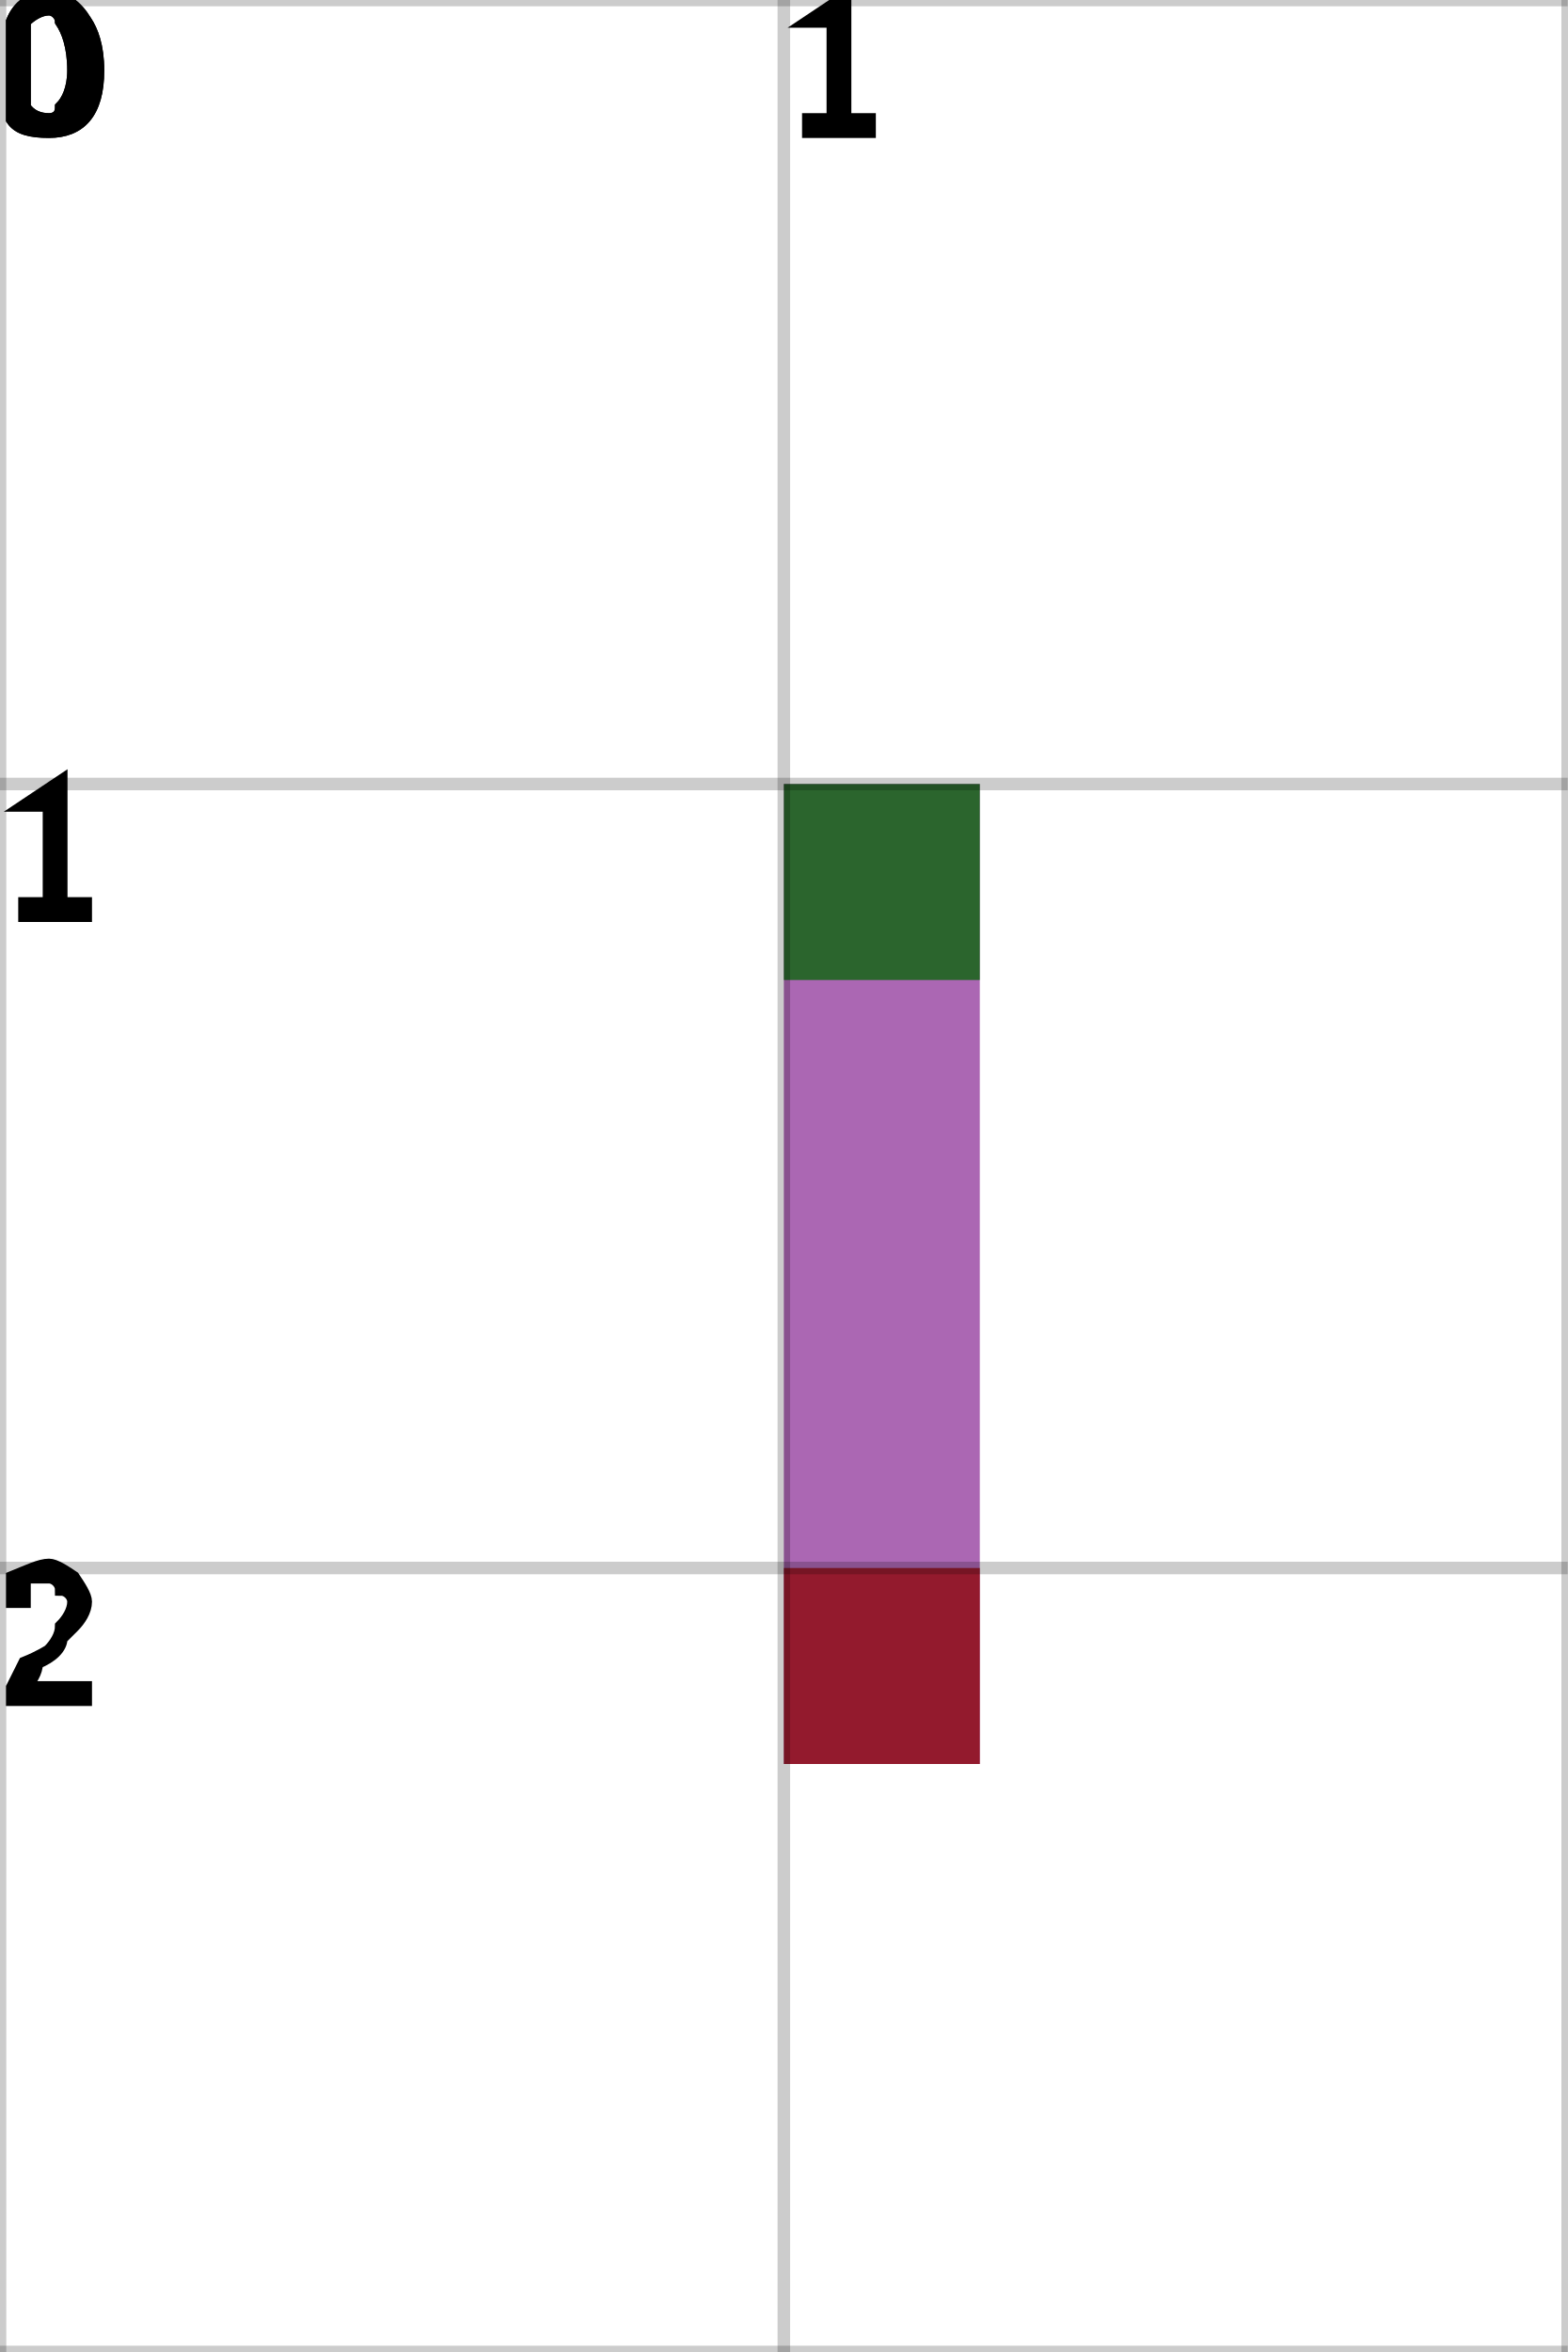
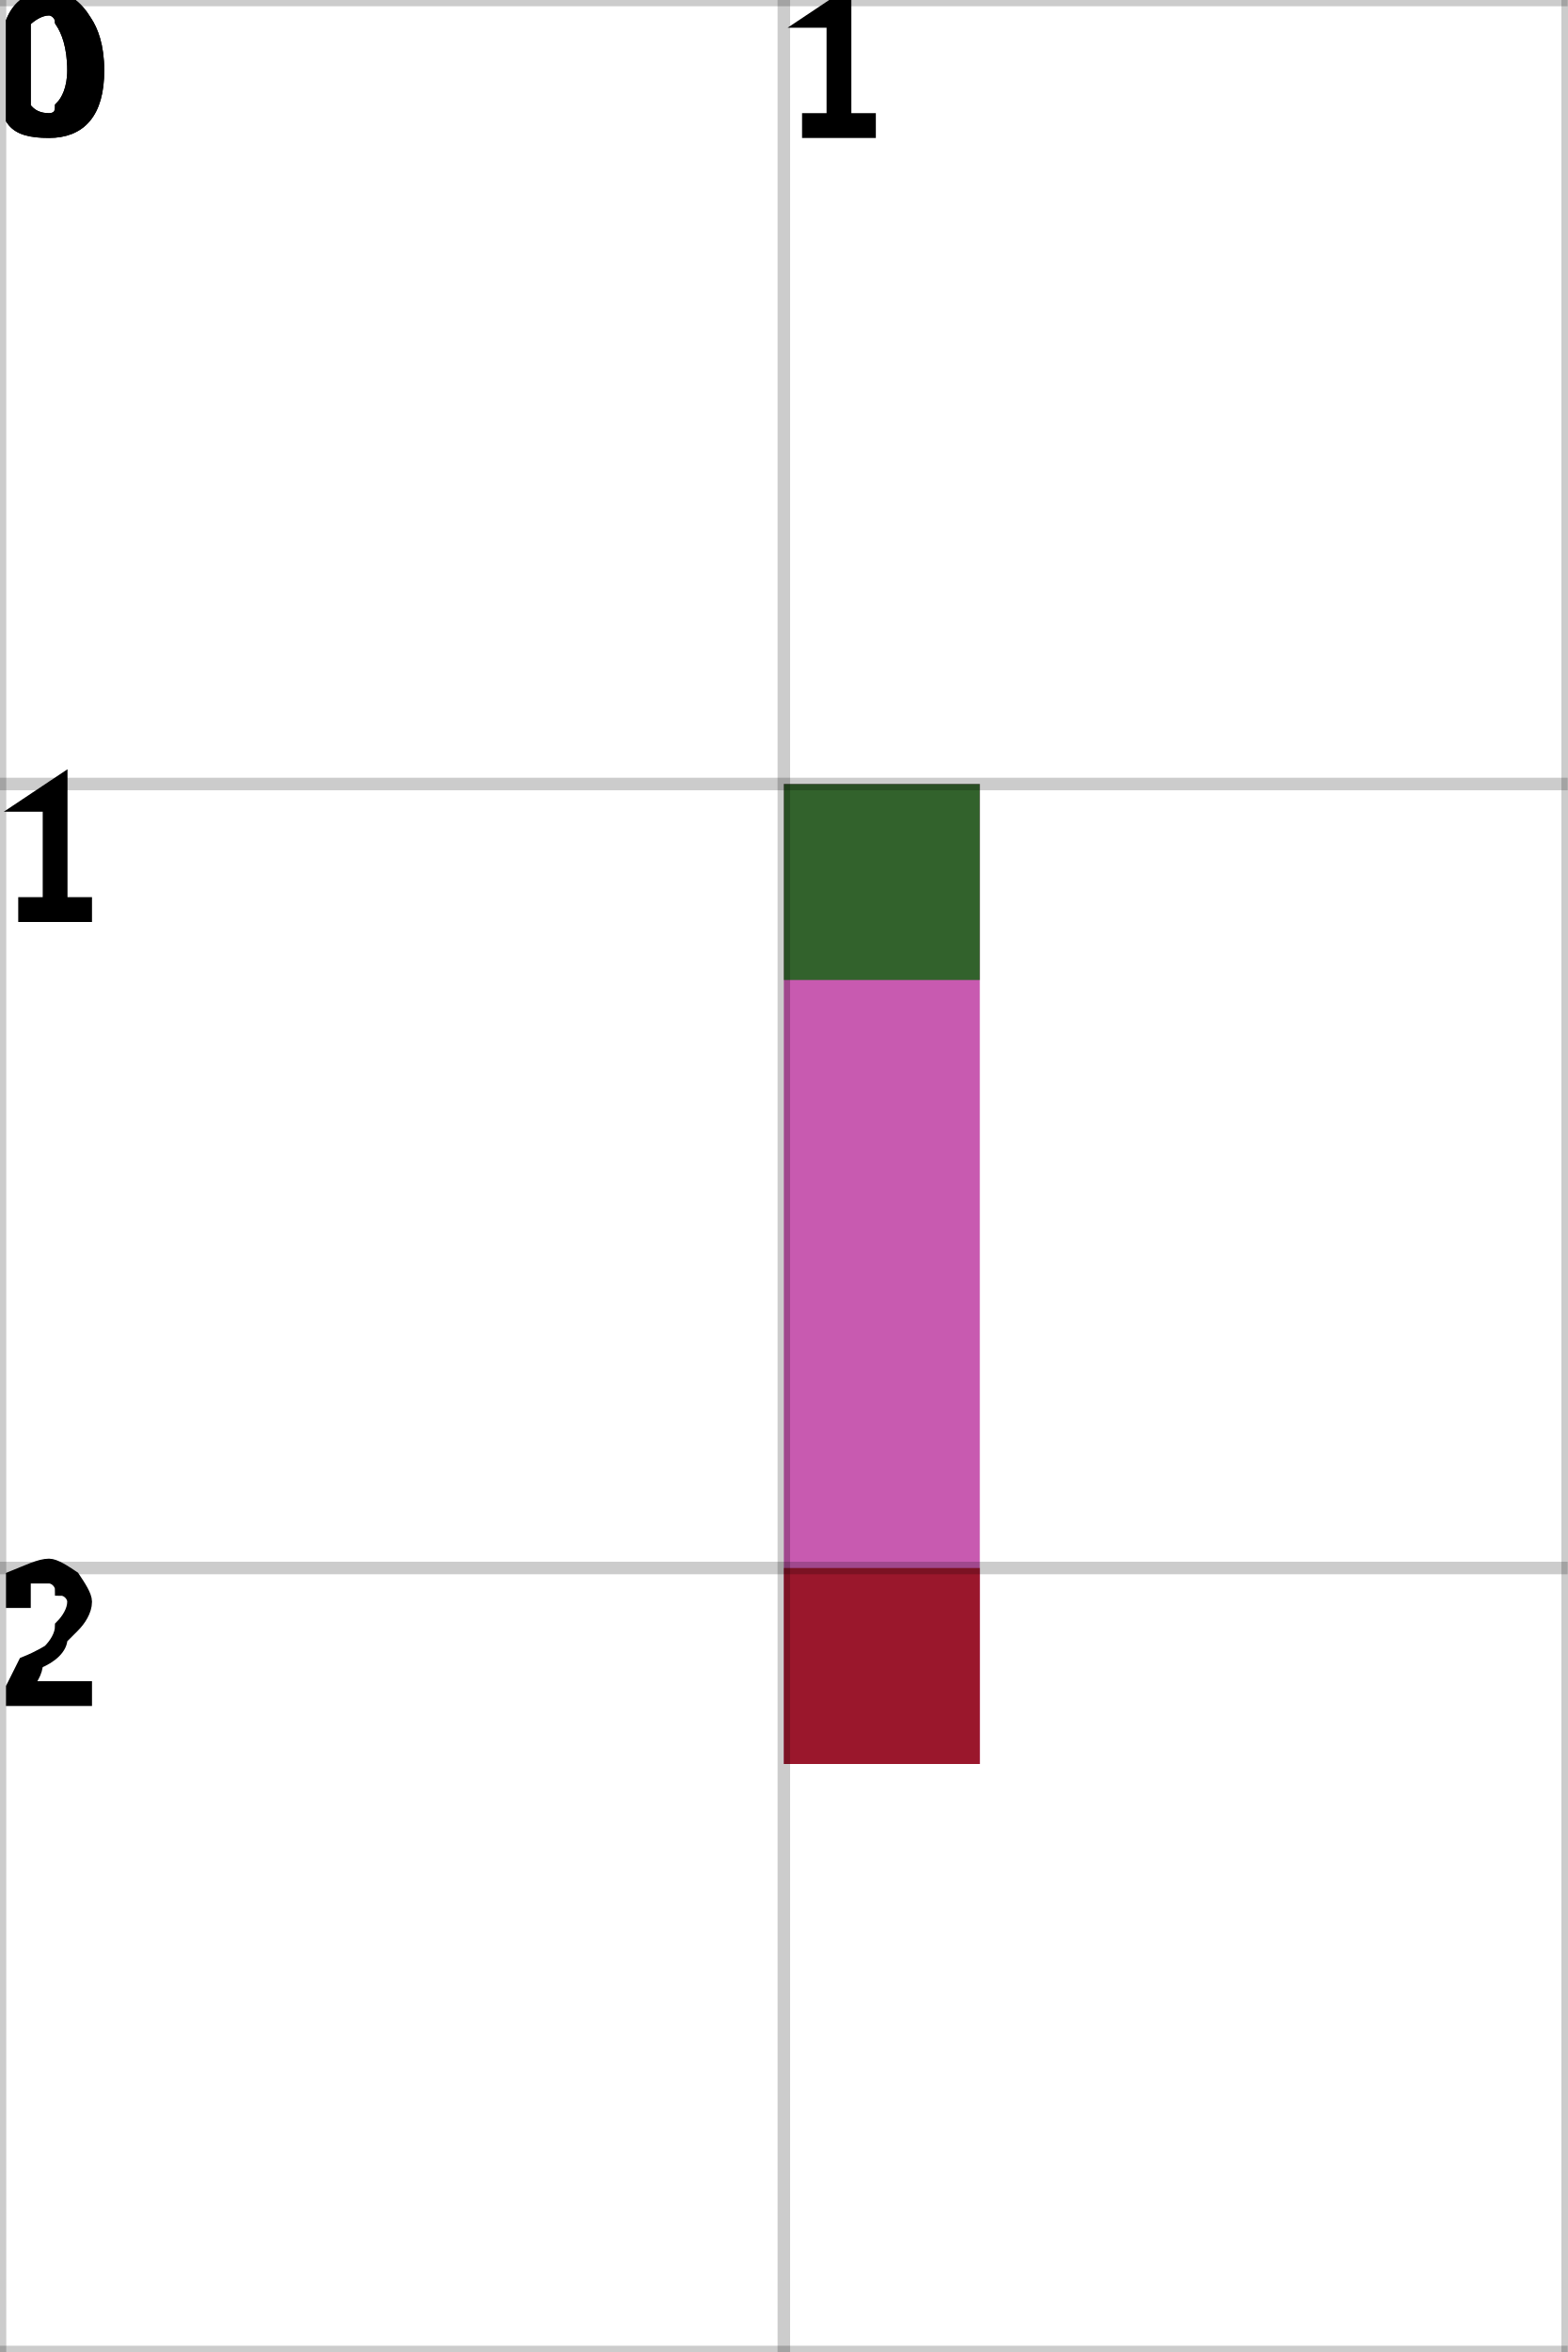
<svg xmlns="http://www.w3.org/2000/svg" height="100%" viewBox="0 0 2 3" width="100%" background-color="none">
-   <path d="M 1.25 1 L 1 1 L 1 2.25 L 1.25 2.25 Z" fill="#8F3499" opacity="0.75" stroke="transparent" stroke-width="0.5" />
+   <path d="M 1.25 1 L 1 1 L 1 2.25 L 1.25 2.25 Z" fill="#B62395" opacity="0.75" stroke="transparent" stroke-width="0.5" />
  <rect fill="darkGreen" height="0.25" opacity="0.75" stroke="transparent" stroke-width="0.5" width="0.25" x="1" y="1" />
  <rect fill="darkRed" height="0.25" opacity="0.75" stroke="transparent" stroke-width="0.5" width="0.25" x="1" y="2" />
  <line dominant-baseline="hanging" fill="transparent" font-size="0.25" opacity="0.2" stroke="black" stroke-width="0.016" text-anchor="start" x1="0" x2="0" y1="0" y2="3" />
  <text dominant-baseline="hanging" fill="black" font-size="0.25" opacity="1" stroke="black" stroke-width="0.016" text-anchor="start" x="0" y="0">0</text>
  <line dominant-baseline="hanging" fill="transparent" font-size="0.25" opacity="0.2" stroke="black" stroke-width="0.016" text-anchor="start" x1="1" x2="1" y1="0" y2="3" />
  <text dominant-baseline="hanging" fill="black" font-size="0.25" opacity="1" stroke="black" stroke-width="0.016" text-anchor="start" x="1" y="0">1</text>
  <line dominant-baseline="hanging" fill="transparent" font-size="0.25" opacity="0.2" stroke="black" stroke-width="0.016" text-anchor="start" x1="2" x2="2" y1="0" y2="3" />
  <line dominant-baseline="hanging" fill="transparent" font-size="0.25" opacity="0.2" stroke="black" stroke-width="0.016" text-anchor="start" x1="0" x2="2" y1="0" y2="0" />
  <text dominant-baseline="hanging" fill="black" font-size="0.25" opacity="1" stroke="black" stroke-width="0.016" text-anchor="start" x="0" y="0">0</text>
  <line dominant-baseline="hanging" fill="transparent" font-size="0.25" opacity="0.2" stroke="black" stroke-width="0.016" text-anchor="start" x1="0" x2="2" y1="1" y2="1" />
  <text dominant-baseline="hanging" fill="black" font-size="0.25" opacity="1" stroke="black" stroke-width="0.016" text-anchor="start" x="0" y="1">1</text>
  <line dominant-baseline="hanging" fill="transparent" font-size="0.25" opacity="0.2" stroke="black" stroke-width="0.016" text-anchor="start" x1="0" x2="2" y1="2" y2="2" />
  <text dominant-baseline="hanging" fill="black" font-size="0.25" opacity="1" stroke="black" stroke-width="0.016" text-anchor="start" x="0" y="2">2</text>
  <line dominant-baseline="hanging" fill="transparent" font-size="0.25" opacity="0.2" stroke="black" stroke-width="0.016" text-anchor="start" x1="0" x2="2" y1="3" y2="3" />
</svg>
